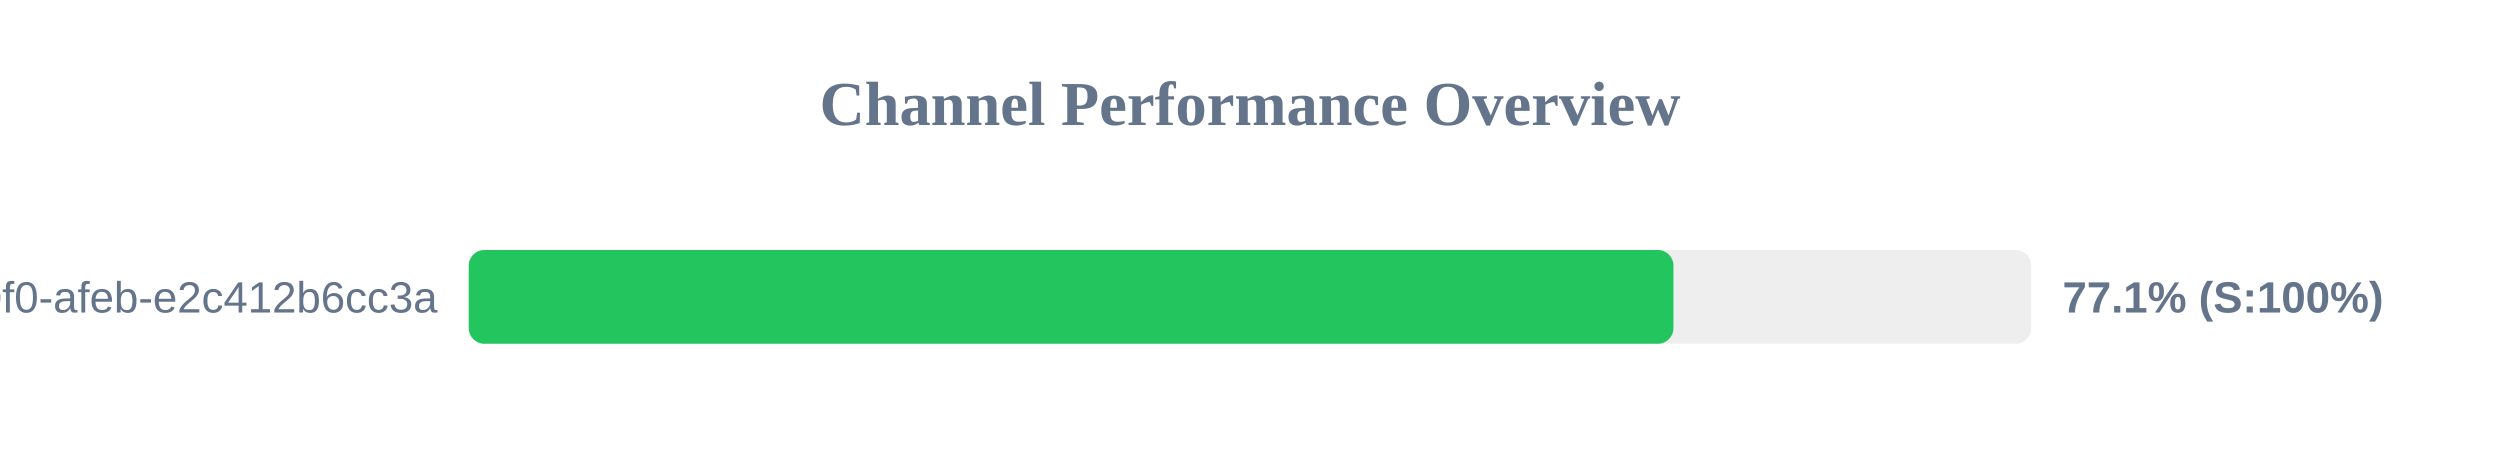
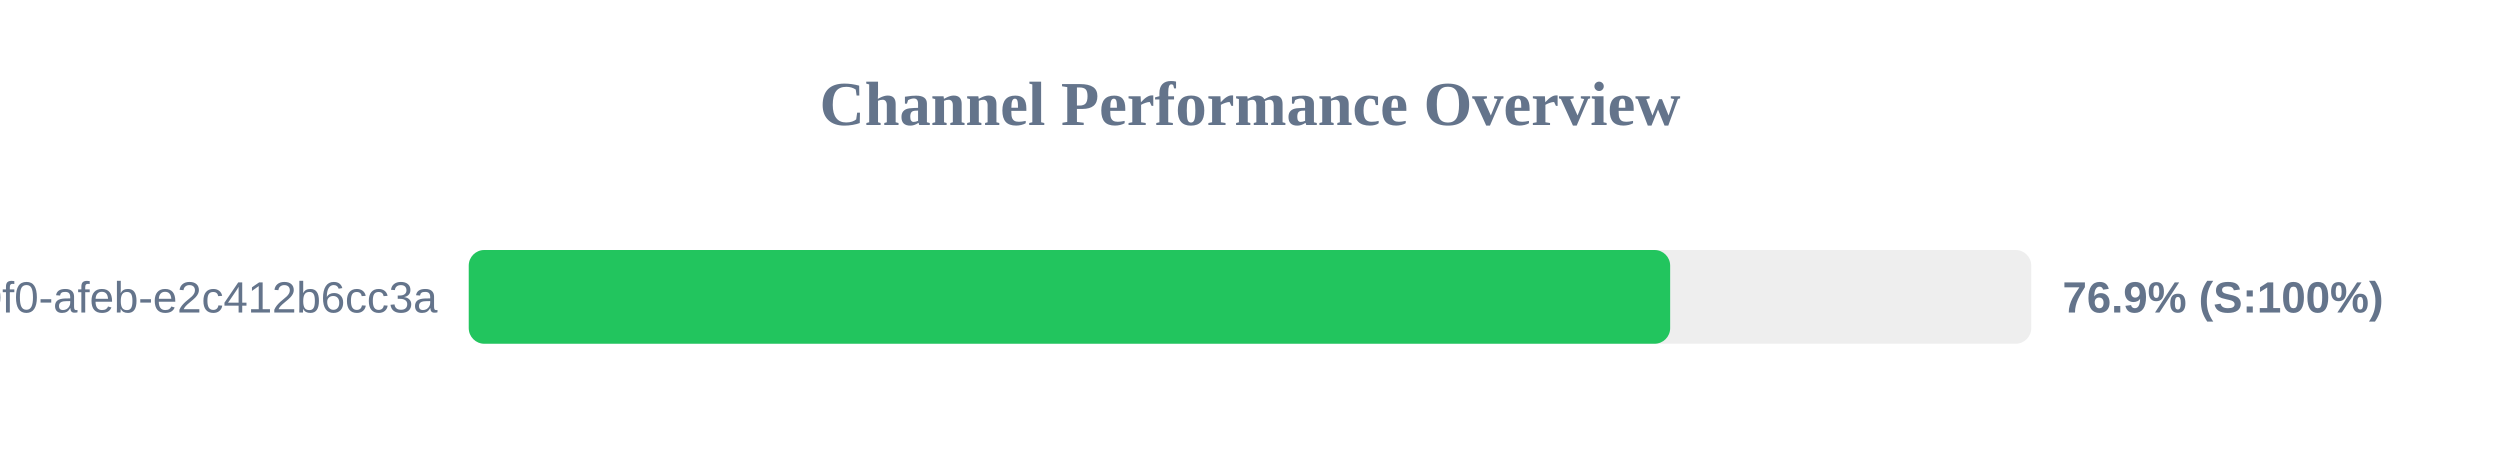
<svg xmlns="http://www.w3.org/2000/svg" width="800" height="150" version="1.1">
  <style>
        .row { font: 14px Arial; fill: #64748b; }
        .score { font: bold 14px Arial; fill: #64748b; }
    </style>
  <text x="400" y="40" text-anchor="middle" font-size="20px" font-weight="bold" fill="#64748b">Channel Performance Overview</text>
  <rect x="150" y="80" width="500" height="30" fill="#eee" rx="5" />
-   <rect x="150" y="80" width="385.5" height="30" fill="#22c55e" rx="5" />
+   <rect x="150" y="80" width="384.45" height="30" fill="#22c55e" rx="5" />
  <text x="140" y="100" text-anchor="end" class="row">?uuid=c6e02cd8-ce11-40f0-afeb-e2c412b6cc3a</text>
-   <text x="660" y="100" text-anchor="start" class="score">77.1% (S:100%)</text>
+   <text x="660" y="100" text-anchor="start" class="score">76.9% (S:100%)</text>
</svg>
